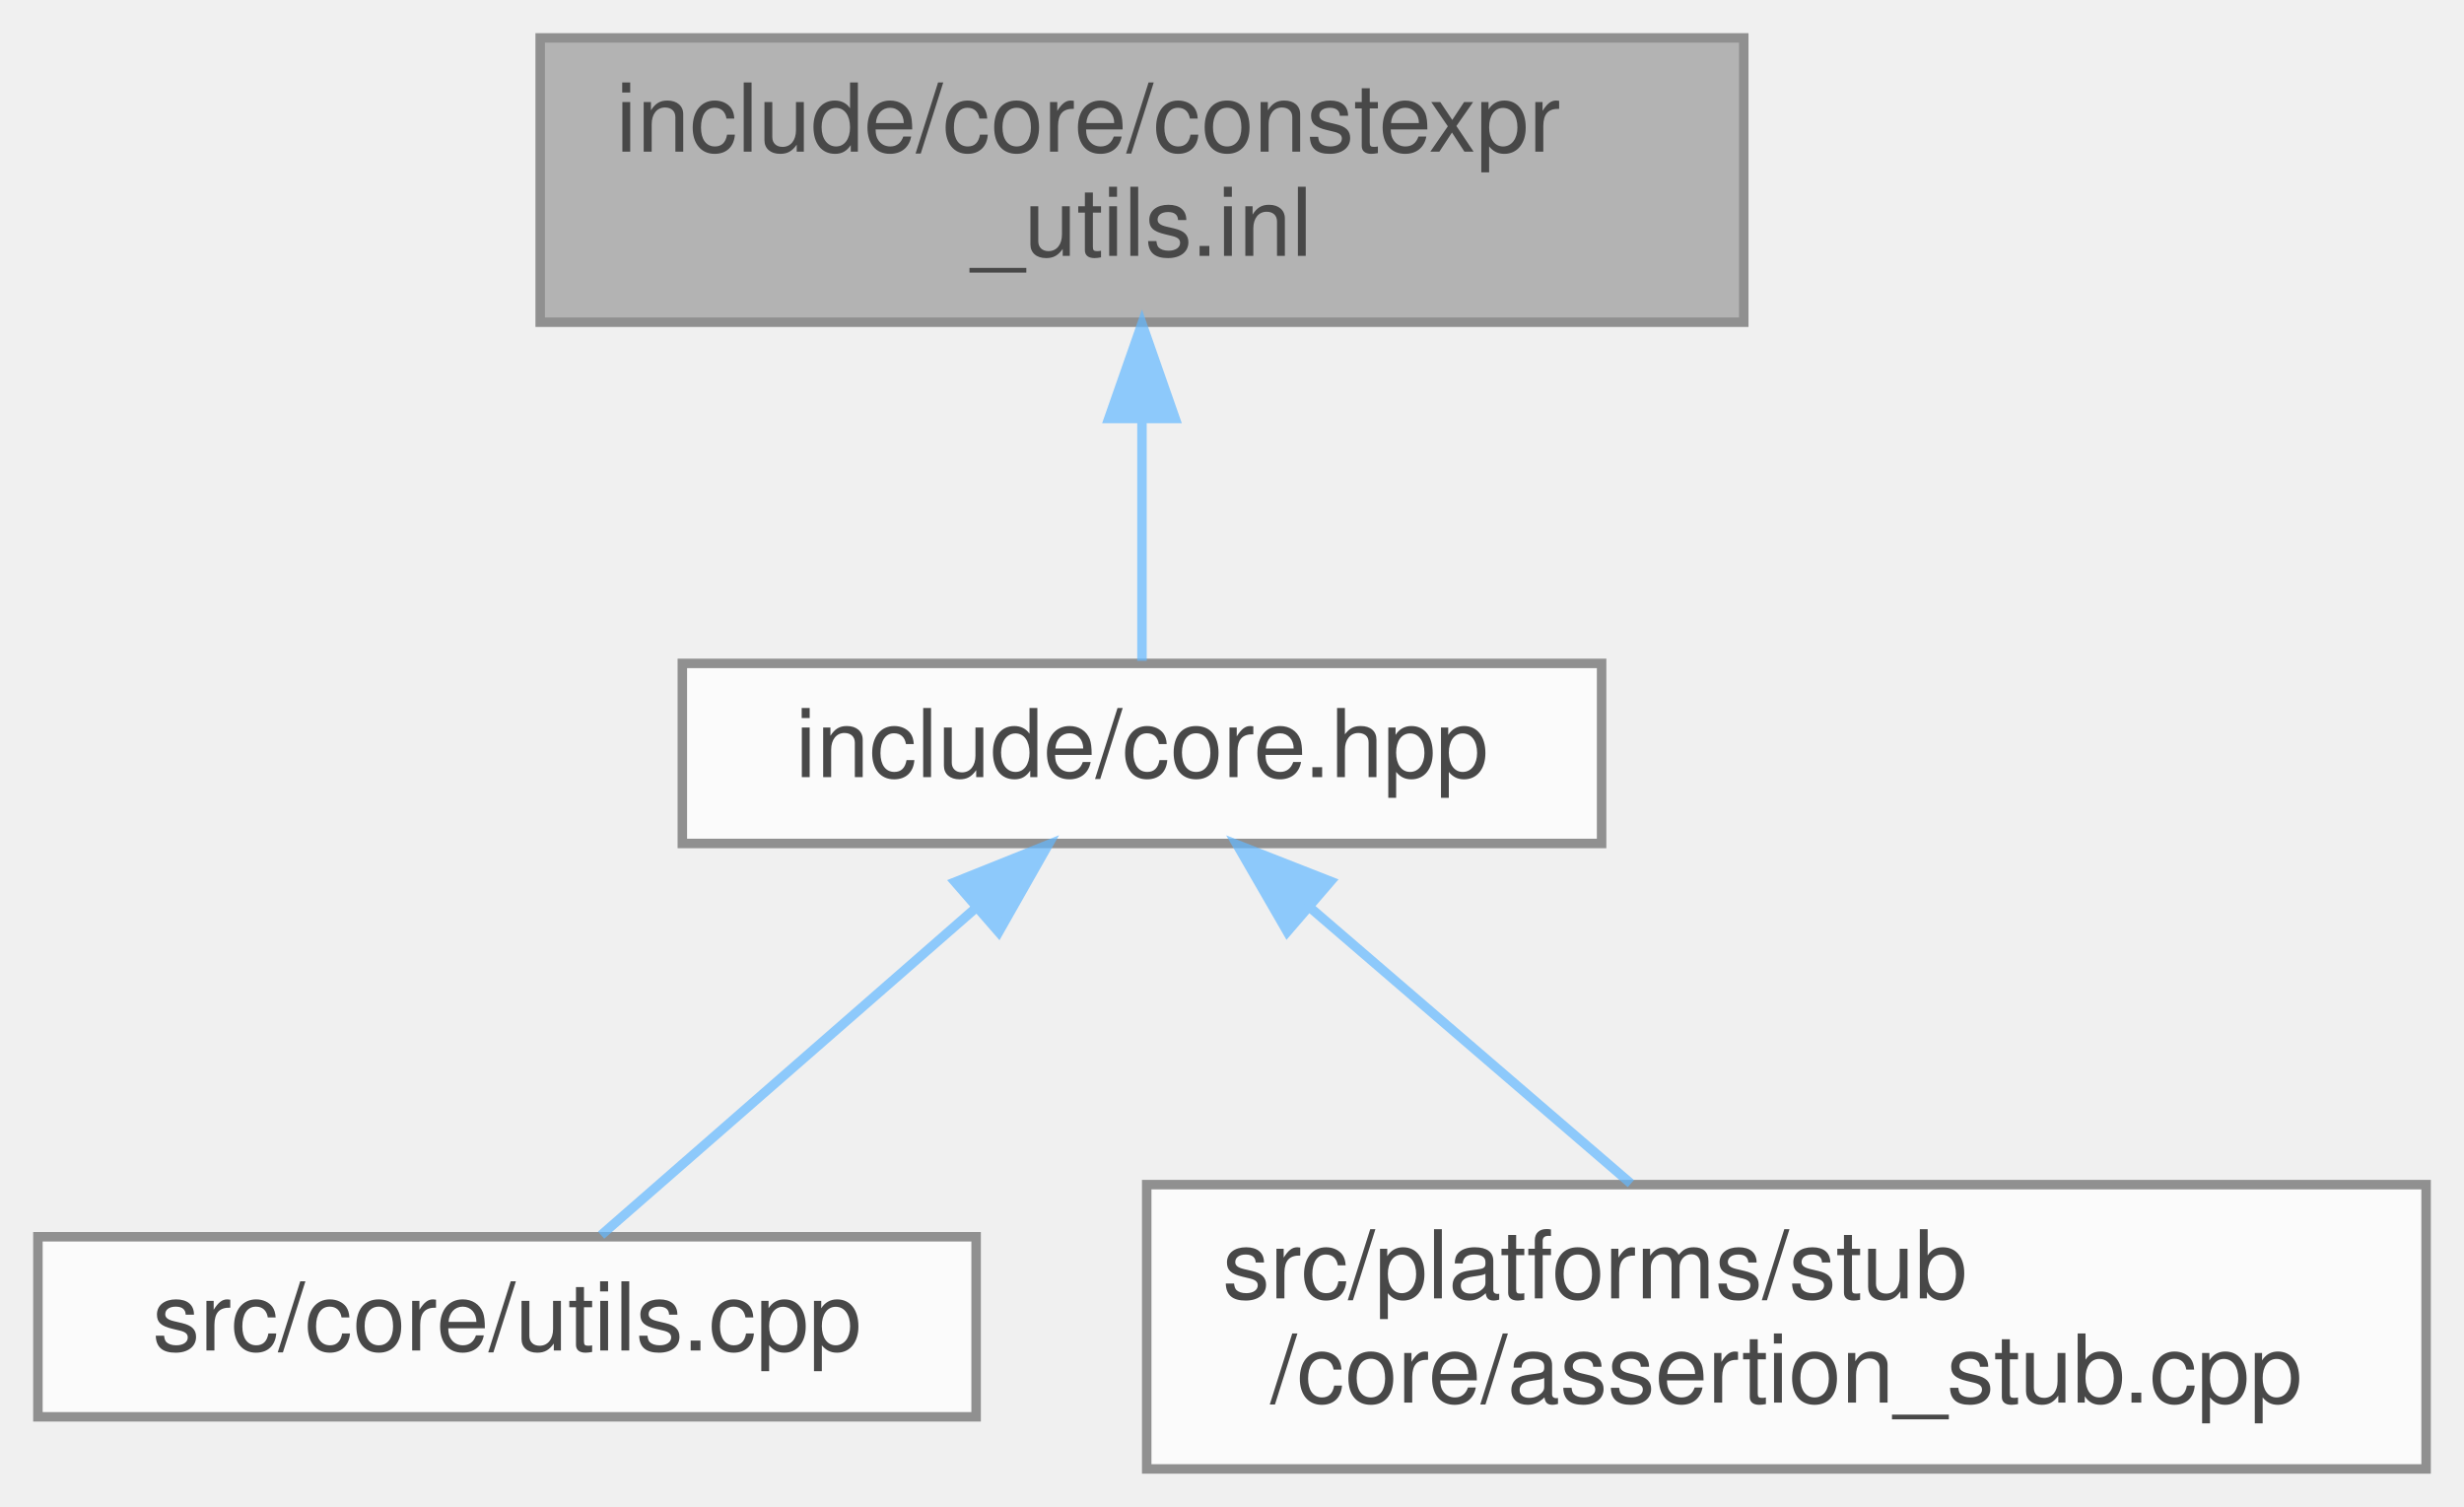
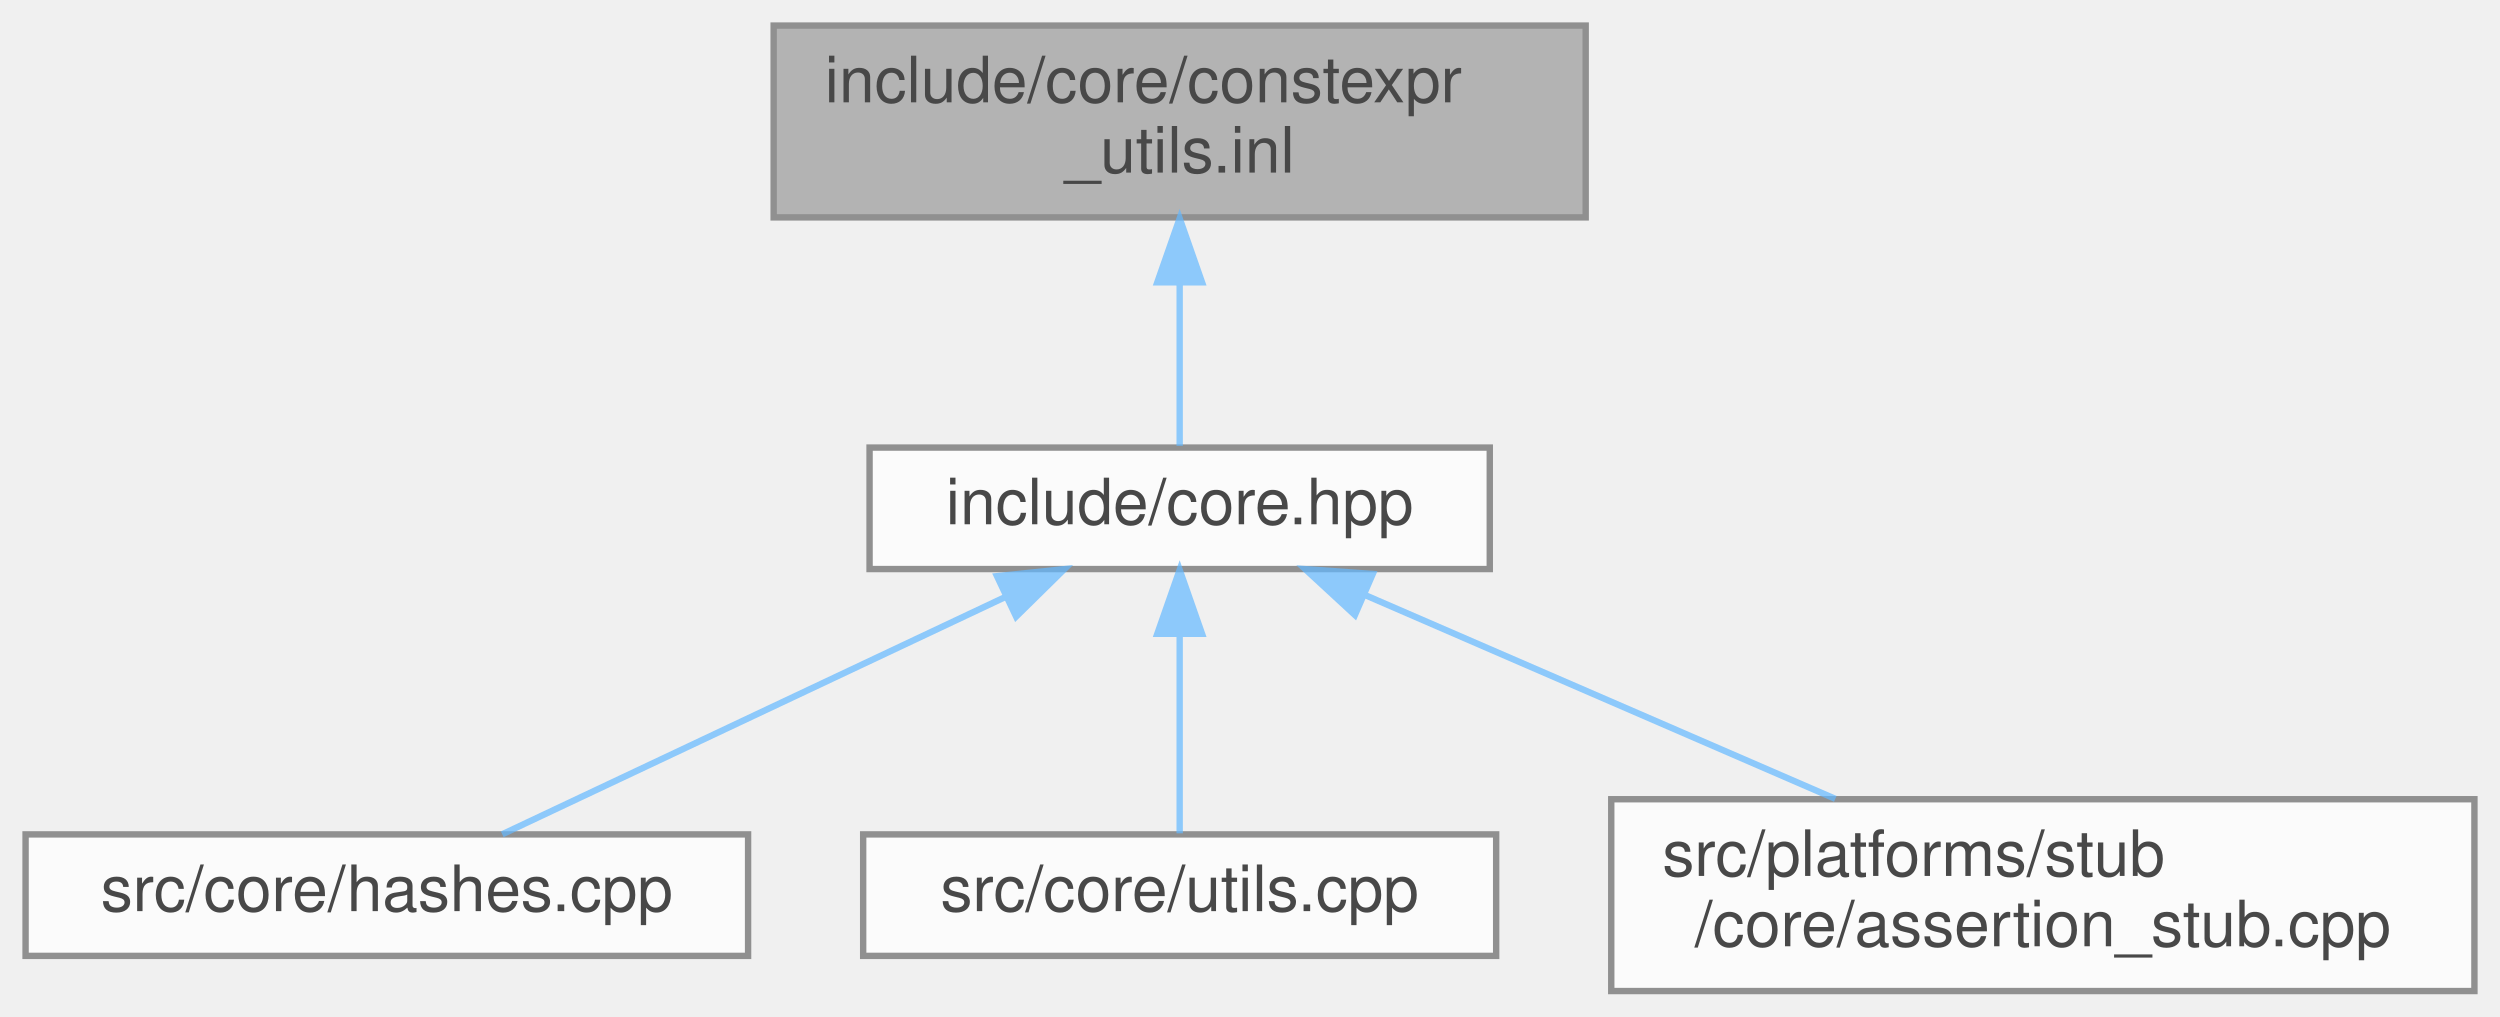
- <svg xmlns="http://www.w3.org/2000/svg" xmlns:xlink="http://www.w3.org/1999/xlink" width="260pt" height="159pt" viewBox="0.00 0.00 260.00 159.00">
+ <svg xmlns="http://www.w3.org/2000/svg" xmlns:xlink="http://www.w3.org/1999/xlink" width="391pt" height="159pt" viewBox="0.00 0.00 391.00 159.00">
  <svg id="main" version="1.1" xml:space="preserve">
    <style type="text/css">
.node, .edge {opacity: 0.7;}
.node.selected, .edge.selected {opacity: 1;}
.edge:hover path { stroke: red; }
.edge:hover polygon { stroke: red; fill: red; }
</style>
    <svg id="graph" class="graph">
      <g id="graph0" class="graph" transform="scale(1 1) rotate(0) translate(4 155)">
        <g id="Node000001" class="node">
          <g id="a_Node000001">
            <a xlink:title="Inline implementations for constexpr utility functions.">
-               <polygon fill="#999999" stroke="#666666" points="180,-151 53,-151 53,-121 180,-121 180,-151" />
-               <text text-anchor="start" x="61" y="-139" font-family="Helvetica,sans-Serif" font-size="10.00">include/core/constexpr</text>
-               <text text-anchor="middle" x="116.5" y="-128" font-family="Helvetica,sans-Serif" font-size="10.00">_utils.inl</text>
+               <polygon fill="#999999" stroke="#666666" points="244,-151 117,-151 117,-121 244,-121 244,-151" />
+               <text text-anchor="start" x="125" y="-139" font-family="Helvetica,sans-Serif" font-size="10.00">include/core/constexpr</text>
+               <text text-anchor="middle" x="180.5" y="-128" font-family="Helvetica,sans-Serif" font-size="10.00">_utils.inl</text>
            </a>
          </g>
        </g>
        <g id="Node000002" class="node">
          <g id="a_Node000002">
            <a xlink:href="../../da/d47/core_8hpp.html" target="_top" xlink:title=" ">
-               <polygon fill="white" stroke="#666666" points="165,-85 68,-85 68,-66 165,-66 165,-85" />
-               <text text-anchor="middle" x="116.5" y="-73" font-family="Helvetica,sans-Serif" font-size="10.00">include/core.hpp</text>
+               <polygon fill="white" stroke="#666666" points="229,-85 132,-85 132,-66 229,-66 229,-85" />
+               <text text-anchor="middle" x="180.5" y="-73" font-family="Helvetica,sans-Serif" font-size="10.00">include/core.hpp</text>
            </a>
          </g>
        </g>
        <g id="edge1_Node000001_Node000002" class="edge">
          <g id="a_edge1_Node000001_Node000002">
            <a xlink:title=" ">
-               <path fill="none" stroke="#63b8ff" d="M116.5,-110.75C116.5,-101.72 116.5,-92.03 116.5,-85.27" />
-               <polygon fill="#63b8ff" stroke="#63b8ff" points="113,-110.84 116.5,-120.84 120,-110.84 113,-110.84" />
+               <path fill="none" stroke="#63b8ff" d="M180.5,-110.75C180.5,-101.72 180.5,-92.03 180.5,-85.27" />
+               <polygon fill="#63b8ff" stroke="#63b8ff" points="177,-110.84 180.5,-120.84 184,-110.84 177,-110.84" />
            </a>
          </g>
        </g>
        <g id="Node000003" class="node">
          <g id="a_Node000003">
-             <a xlink:href="../../de/d06/utils_8cpp.html" target="_top" xlink:title=" ">
-               <polygon fill="white" stroke="#666666" points="99,-24.5 0,-24.5 0,-5.5 99,-5.5 99,-24.5" />
-               <text text-anchor="middle" x="49.5" y="-12.5" font-family="Helvetica,sans-Serif" font-size="10.00">src/core/utils.cpp</text>
+             <a xlink:href="../../db/d2d/hashes_8cpp.html" target="_top" xlink:title="Implementation of CRC hash functions with lookup tables for optimal performance.">
+               <polygon fill="white" stroke="#666666" points="113,-24.5 0,-24.5 0,-5.5 113,-5.5 113,-24.5" />
+               <text text-anchor="middle" x="56.5" y="-12.5" font-family="Helvetica,sans-Serif" font-size="10.00">src/core/hashes.cpp</text>
            </a>
          </g>
        </g>
        <g id="edge2_Node000002_Node000003" class="edge">
          <g id="a_edge2_Node000002_Node000003">
            <a xlink:title=" ">
-               <path fill="none" stroke="#63b8ff" d="M99,-59.22C86.4,-48.21 69.83,-33.75 59.43,-24.67" />
-               <polygon fill="#63b8ff" stroke="#63b8ff" points="96.78,-61.93 106.61,-65.87 101.38,-56.65 96.78,-61.93" />
+               <path fill="none" stroke="#63b8ff" d="M153.23,-61.63C129.31,-50.35 95.22,-34.27 74.55,-24.52" />
+               <polygon fill="#63b8ff" stroke="#63b8ff" points="151.93,-64.89 162.47,-65.99 154.92,-58.56 151.93,-64.89" />
            </a>
          </g>
        </g>
        <g id="Node000004" class="node">
          <g id="a_Node000004">
-             <a xlink:href="../../d7/d90/assertion__stub_8cpp.html" target="_top" xlink:title=" ">
-               <polygon fill="white" stroke="#666666" points="252,-30 117,-30 117,0 252,0 252,-30" />
-               <text text-anchor="start" x="125" y="-18" font-family="Helvetica,sans-Serif" font-size="10.00">src/platforms/stub</text>
-               <text text-anchor="middle" x="184.5" y="-7" font-family="Helvetica,sans-Serif" font-size="10.00">/core/assertion_stub.cpp</text>
+             <a xlink:href="../../de/d06/utils_8cpp.html" target="_top" xlink:title=" ">
+               <polygon fill="white" stroke="#666666" points="230,-24.5 131,-24.5 131,-5.5 230,-5.5 230,-24.5" />
+               <text text-anchor="middle" x="180.5" y="-12.5" font-family="Helvetica,sans-Serif" font-size="10.00">src/core/utils.cpp</text>
            </a>
          </g>
        </g>
        <g id="edge3_Node000002_Node000004" class="edge">
          <g id="a_edge3_Node000002_Node000004">
            <a xlink:title=" ">
-               <path fill="none" stroke="#63b8ff" d="M134.24,-59.23C144.71,-50.23 157.87,-38.91 168.09,-30.11" />
-               <polygon fill="#63b8ff" stroke="#63b8ff" points="131.83,-56.69 126.53,-65.87 136.4,-62 131.83,-56.69" />
+               <path fill="none" stroke="#63b8ff" d="M180.5,-55.66C180.5,-45.24 180.5,-32.8 180.5,-24.67" />
+               <polygon fill="#63b8ff" stroke="#63b8ff" points="177,-55.87 180.5,-65.87 184,-55.87 177,-55.87" />
+             </a>
+           </g>
+         </g>
+         <g id="Node000005" class="node">
+           <g id="a_Node000005">
+             <a xlink:href="../../d7/d90/assertion__stub_8cpp.html" target="_top" xlink:title=" ">
+               <polygon fill="white" stroke="#666666" points="383,-30 248,-30 248,0 383,0 383,-30" />
+               <text text-anchor="start" x="256" y="-18" font-family="Helvetica,sans-Serif" font-size="10.00">src/platforms/stub</text>
+               <text text-anchor="middle" x="315.5" y="-7" font-family="Helvetica,sans-Serif" font-size="10.00">/core/assertion_stub.cpp</text>
+             </a>
+           </g>
+         </g>
+         <g id="edge4_Node000002_Node000005" class="edge">
+           <g id="a_edge4_Node000002_Node000005">
+             <a xlink:title=" ">
+               <path fill="none" stroke="#63b8ff" d="M209.45,-61.95C231.07,-52.59 260.63,-39.78 283.04,-30.06" />
+               <polygon fill="#63b8ff" stroke="#63b8ff" points="207.91,-58.81 200.13,-65.99 210.7,-65.23 207.91,-58.81" />
            </a>
          </g>
        </g>
      </g>
    </svg>
  </svg>
  <style type="text/css">

[data-mouse-over-selected='false'] { opacity: 0.7; }
[data-mouse-over-selected='true']  { opacity: 1.0; }

</style>
</svg>
